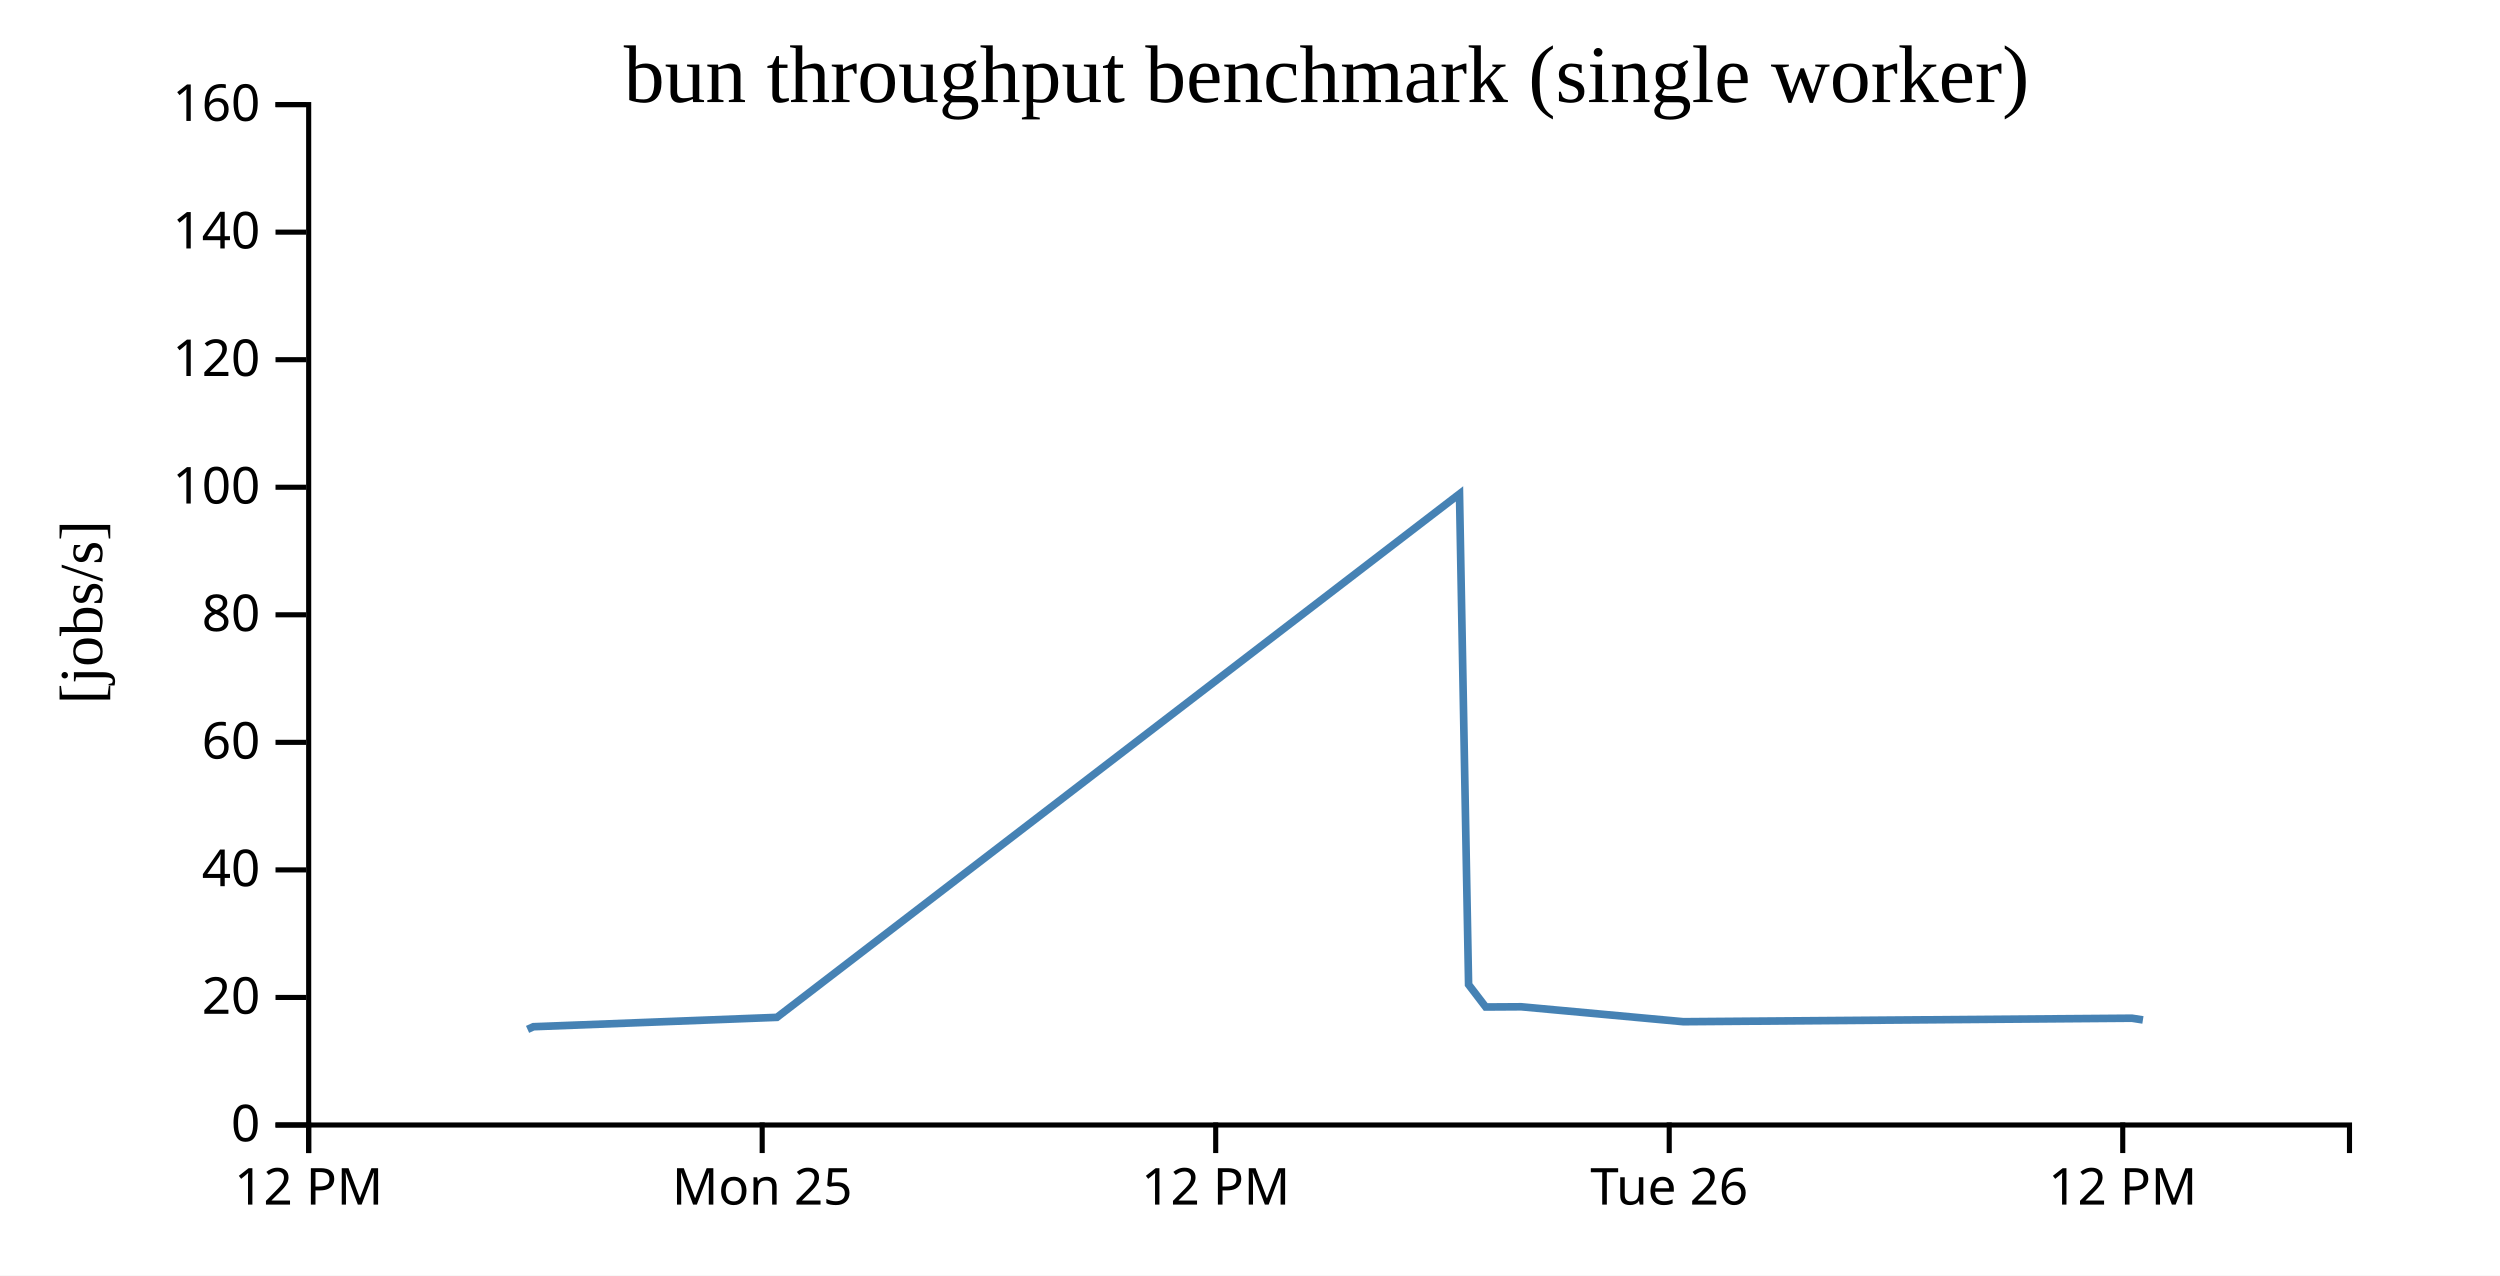
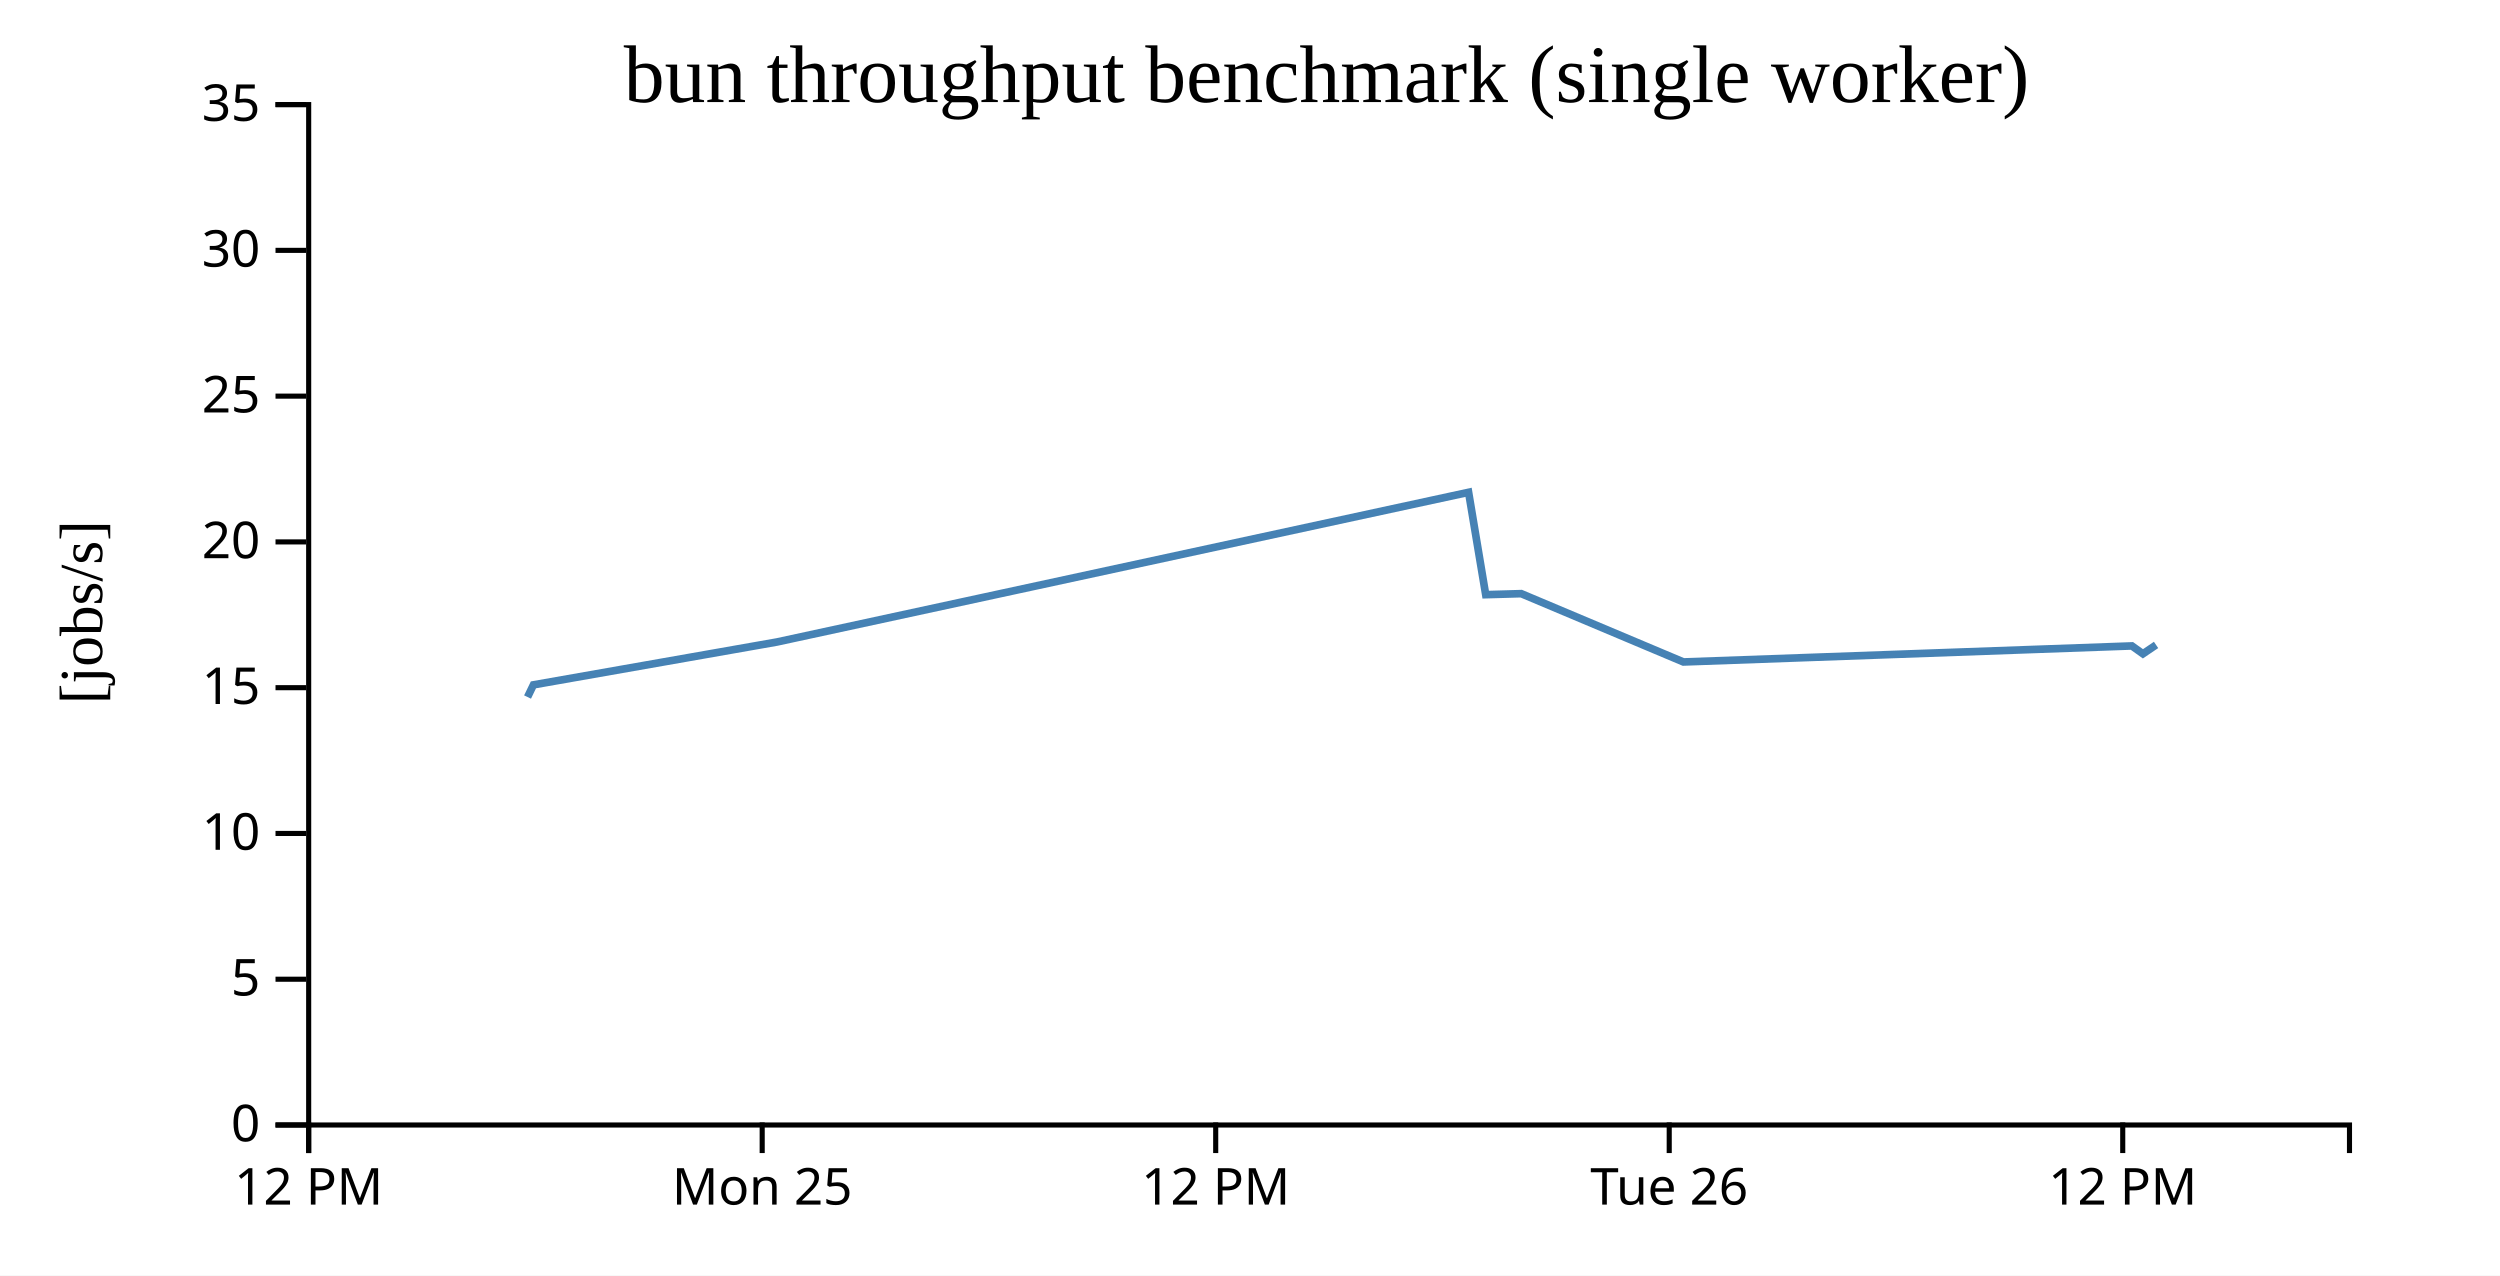
<svg xmlns="http://www.w3.org/2000/svg" width="490" height="250">
  <rect width="100%" height="100%" fill="white" />
  <g transform="translate(60,20)">
    <g transform="translate(0,200)" fill="none" font-size="10" font-family="sans-serif" text-anchor="middle">
      <path class="domain" stroke="currentColor" d="M0.5,6V0.5H400.5V6" />
      <g class="tick" opacity="1" transform="translate(0.5,0)">
        <line stroke="currentColor" y2="6" />
        <text fill="currentColor" y="9" dy="0.71em">12 PM</text>
      </g>
      <g class="tick" opacity="1" transform="translate(89.38889,0)">
        <line stroke="currentColor" y2="6" />
        <text fill="currentColor" y="9" dy="0.71em">Mon 25</text>
      </g>
      <g class="tick" opacity="1" transform="translate(178.2778,0)">
        <line stroke="currentColor" y2="6" />
        <text fill="currentColor" y="9" dy="0.71em">12 PM</text>
      </g>
      <g class="tick" opacity="1" transform="translate(267.1667,0)">
        <line stroke="currentColor" y2="6" />
        <text fill="currentColor" y="9" dy="0.71em">Tue 26</text>
      </g>
      <g class="tick" opacity="1" transform="translate(356.0556,0)">
        <line stroke="currentColor" y2="6" />
        <text fill="currentColor" y="9" dy="0.71em">12 PM</text>
      </g>
    </g>
    <g fill="none" font-size="10" font-family="sans-serif" text-anchor="end">
      <path class="domain" stroke="currentColor" d="M-6,200.5H0.5V0.5H-6" />
      <g class="tick" opacity="1" transform="translate(0,200.5)">
        <line stroke="currentColor" x2="-6" />
        <text fill="currentColor" x="-9" dy="0.32em">0</text>
      </g>
-       <g class="tick" opacity="1" transform="translate(0,175.5)">
+       <g class="tick" opacity="1" transform="translate(0,171.9286)">
+         <line stroke="currentColor" x2="-6" />
+         <text fill="currentColor" x="-9" dy="0.32em">5</text>
+       </g>
+       <g class="tick" opacity="1" transform="translate(0,143.3571)">
+         <line stroke="currentColor" x2="-6" />
+         <text fill="currentColor" x="-9" dy="0.32em">10</text>
+       </g>
+       <g class="tick" opacity="1" transform="translate(0,114.7857)">
+         <line stroke="currentColor" x2="-6" />
+         <text fill="currentColor" x="-9" dy="0.32em">15</text>
+       </g>
+       <g class="tick" opacity="1" transform="translate(0,86.21429)">
        <line stroke="currentColor" x2="-6" />
        <text fill="currentColor" x="-9" dy="0.32em">20</text>
      </g>
-       <g class="tick" opacity="1" transform="translate(0,150.5)">
+       <g class="tick" opacity="1" transform="translate(0,57.64286)">
        <line stroke="currentColor" x2="-6" />
-         <text fill="currentColor" x="-9" dy="0.32em">40</text>
+         <text fill="currentColor" x="-9" dy="0.32em">25</text>
      </g>
-       <g class="tick" opacity="1" transform="translate(0,125.5)">
+       <g class="tick" opacity="1" transform="translate(0,29.07143)">
        <line stroke="currentColor" x2="-6" />
-         <text fill="currentColor" x="-9" dy="0.32em">60</text>
-       </g>
-       <g class="tick" opacity="1" transform="translate(0,100.5)">
-         <line stroke="currentColor" x2="-6" />
-         <text fill="currentColor" x="-9" dy="0.32em">80</text>
-       </g>
-       <g class="tick" opacity="1" transform="translate(0,75.5)">
-         <line stroke="currentColor" x2="-6" />
-         <text fill="currentColor" x="-9" dy="0.32em">100</text>
-       </g>
-       <g class="tick" opacity="1" transform="translate(0,50.5)">
-         <line stroke="currentColor" x2="-6" />
-         <text fill="currentColor" x="-9" dy="0.32em">120</text>
-       </g>
-       <g class="tick" opacity="1" transform="translate(0,25.5)">
-         <line stroke="currentColor" x2="-6" />
-         <text fill="currentColor" x="-9" dy="0.32em">140</text>
+         <text fill="currentColor" x="-9" dy="0.32em">30</text>
      </g>
      <g class="tick" opacity="1" transform="translate(0,0.5)">
        <line stroke="currentColor" x2="-6" />
-         <text fill="currentColor" x="-9" dy="0.32em">160</text>
+         <text fill="currentColor" x="-9" dy="0.32em">35</text>
      </g>
    </g>
    <text text-anchor="middle" style="font-size: 12px" transform="rotate(-90)" y="-40" x="-100">[jobs/s]</text>
    <text text-anchor="middle" style="font-size: 16px" y="0" x="200">bun throughput benchmark (single worker)</text>
-     <path fill="none" stroke="steelblue" stroke-width="1.5" d="M43.4,181.76L44.552,181.238L92.277,179.401L226.062,76.799L227.842,172.982L231.198,177.371L238.161,177.328L269.944,180.257L357.852,179.569L360.014,179.907" />
+     <path fill="none" stroke="steelblue" stroke-width="1.5" d="M43.4,116.619L44.552,114.231L92.277,105.832L227.842,76.491L231.198,96.555L238.161,96.356L269.944,109.744L357.852,106.602L360.014,108.148L362.588,106.406" />
  </g>
</svg>
